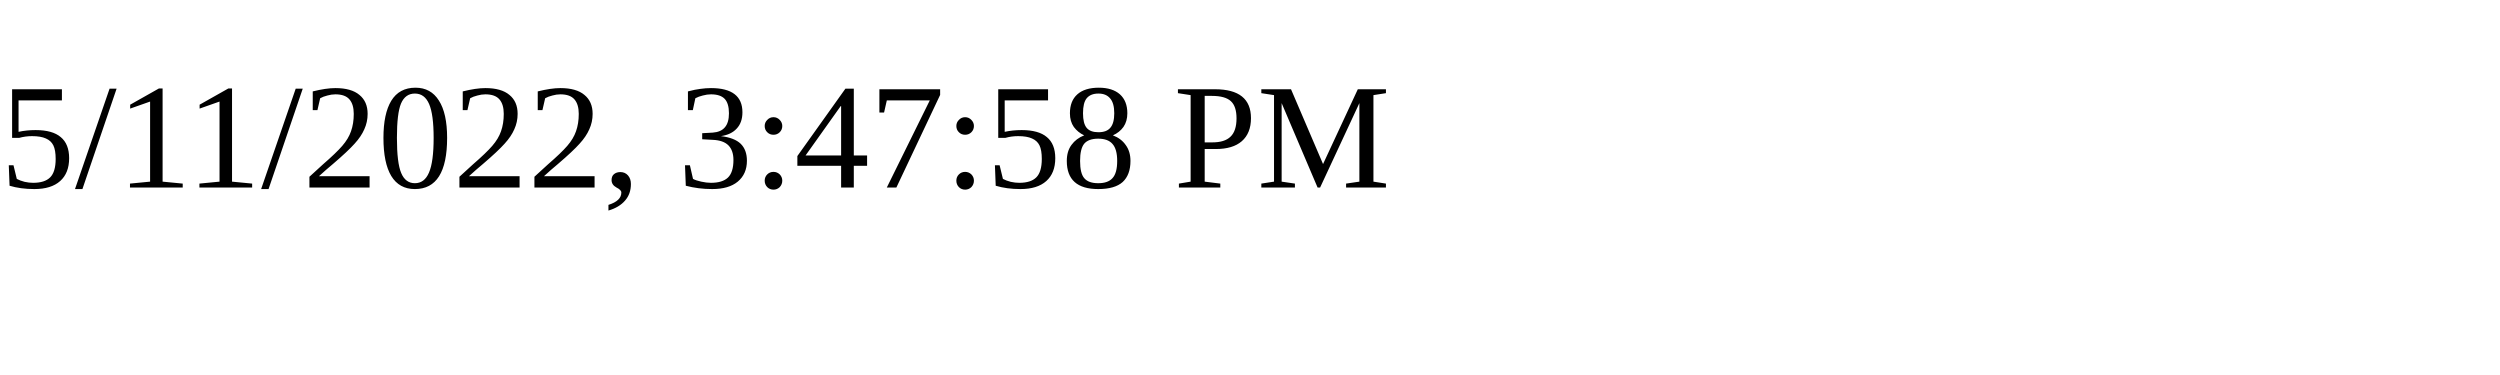
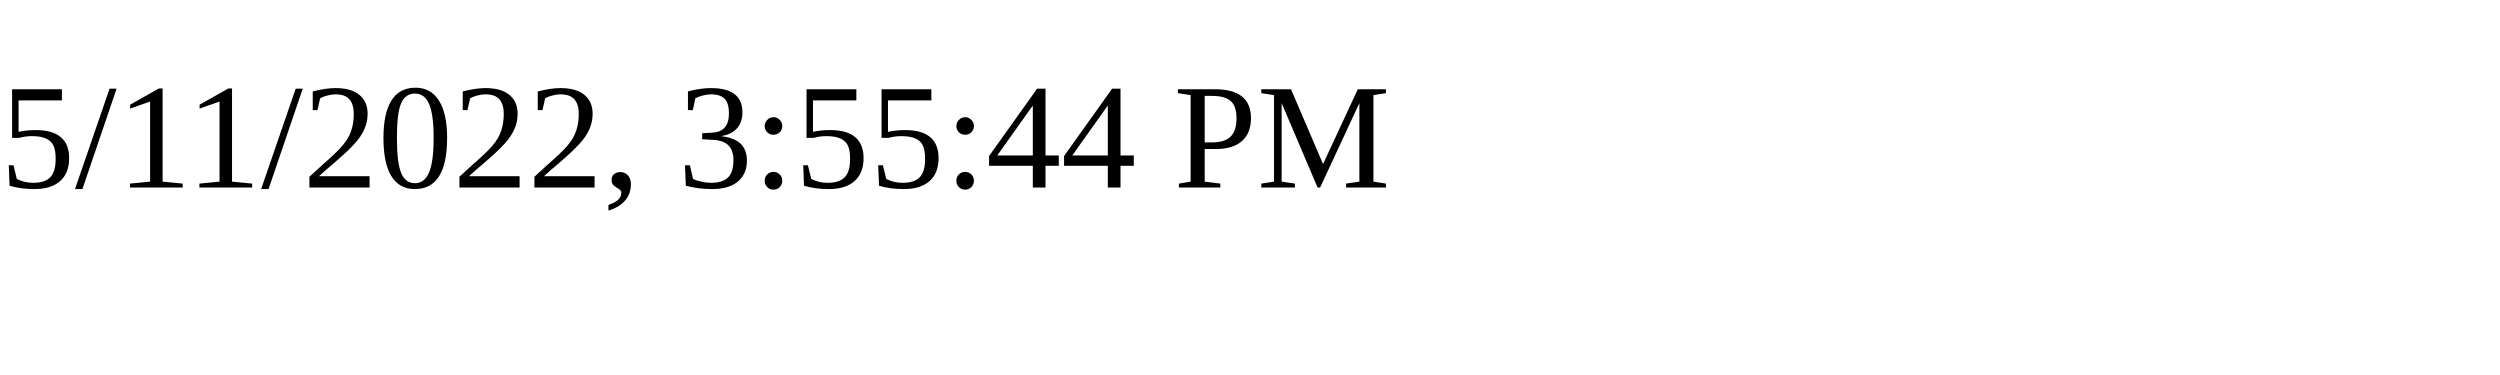
<svg xmlns="http://www.w3.org/2000/svg" height="30" width="200">
-   <text x="0" y="15">5/11/2022, 3:47:58 PM</text>
+   <text x="0" y="15">5/11/2022, 3:55:44 PM</text>
</svg>
